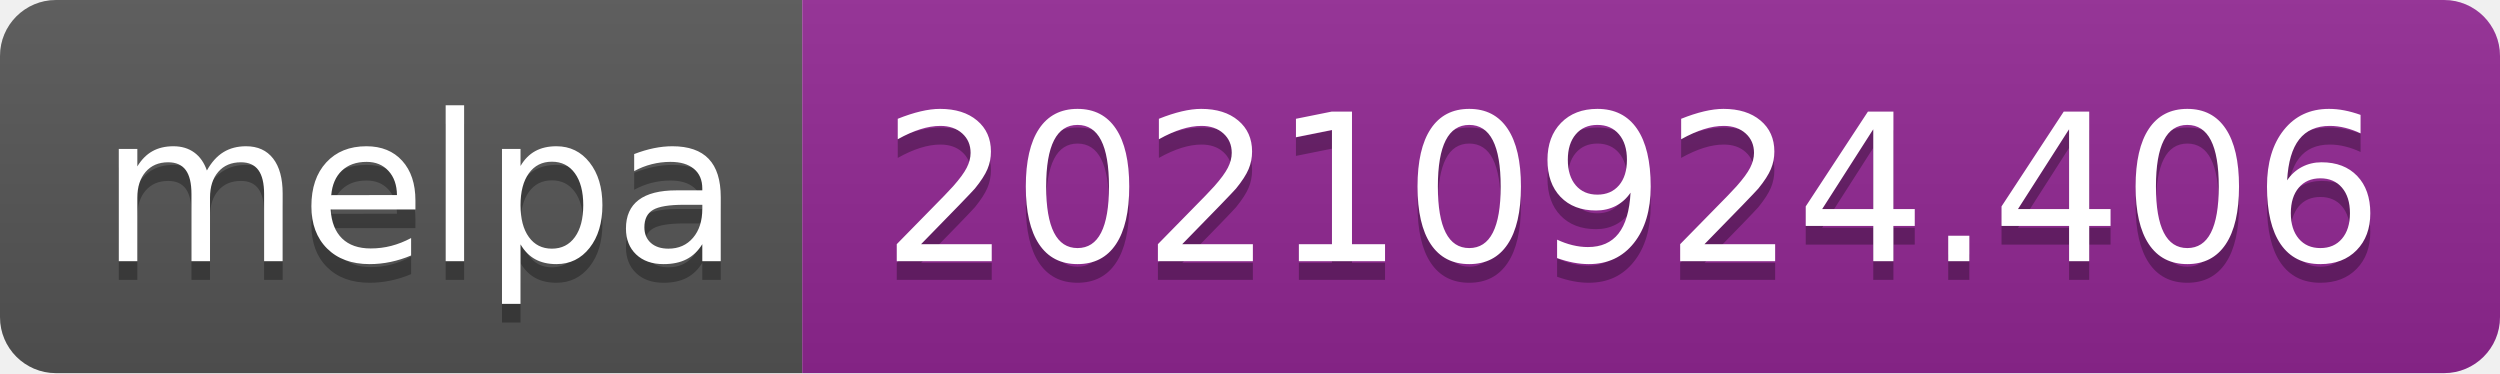
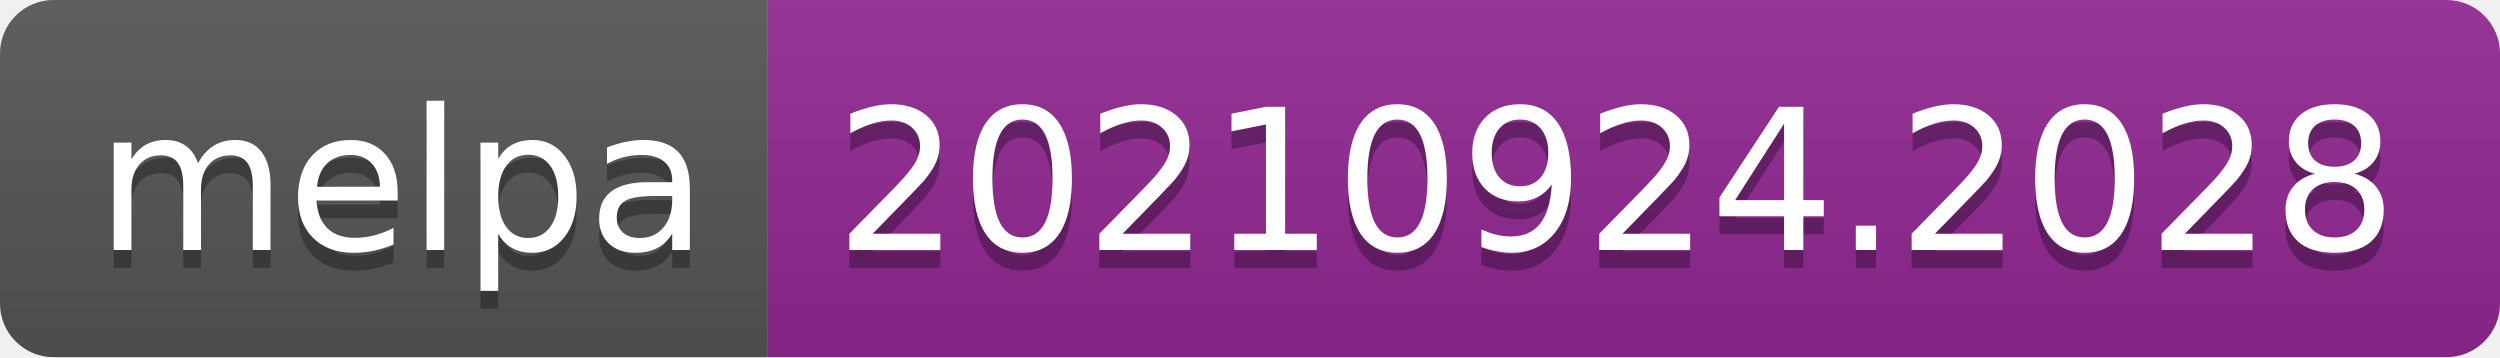
- <svg xmlns="http://www.w3.org/2000/svg" width="134" height="20" role="img" aria-label="melpa: 20210924.406">
+ <svg xmlns="http://www.w3.org/2000/svg" width="140" height="20" role="img" aria-label="melpa: 20210924.2028">
  <linearGradient id="s" x2="0" y2="100%">
    <stop offset="0" stop-color="#bbb" stop-opacity=".1" />
    <stop offset="1" stop-opacity=".1" />
  </linearGradient>
  <clipPath id="r">
-     <rect width="134" height="20" rx="3" fill="#fff" />
+     <rect width="140" height="20" rx="3" fill="#fff" />
  </clipPath>
  <g clip-path="url(#r)">
    <rect width="43" height="20" fill="#555" />
-     <rect x="43" width="91" height="20" fill="#922793" />
-     <rect width="134" height="20" fill="url(#s)" />
+     <rect x="43" width="97" height="20" fill="#922793" />
+     <rect width="140" height="20" fill="url(#s)" />
  </g>
  <g fill="#fff" text-anchor="middle" font-family="Verdana,Geneva,DejaVu Sans,sans-serif" text-rendering="geometricPrecision" font-size="110">
    <text aria-hidden="true" x="225" y="150" fill="#010101" fill-opacity=".3" transform="scale(.1)" textLength="330">melpa</text>
    <text x="225" y="140" transform="scale(.1)" fill="#fff" textLength="330">melpa</text>
-     <text aria-hidden="true" x="875" y="150" fill="#010101" fill-opacity=".3" transform="scale(.1)" textLength="810">20210924.406</text>
-     <text x="875" y="140" transform="scale(.1)" fill="#fff" textLength="810">20210924.406</text>
+     <text aria-hidden="true" x="905" y="150" fill="#010101" fill-opacity=".3" transform="scale(.1)" textLength="870">20210924.2028</text>
+     <text x="905" y="140" transform="scale(.1)" fill="#fff" textLength="870">20210924.2028</text>
  </g>
</svg>
